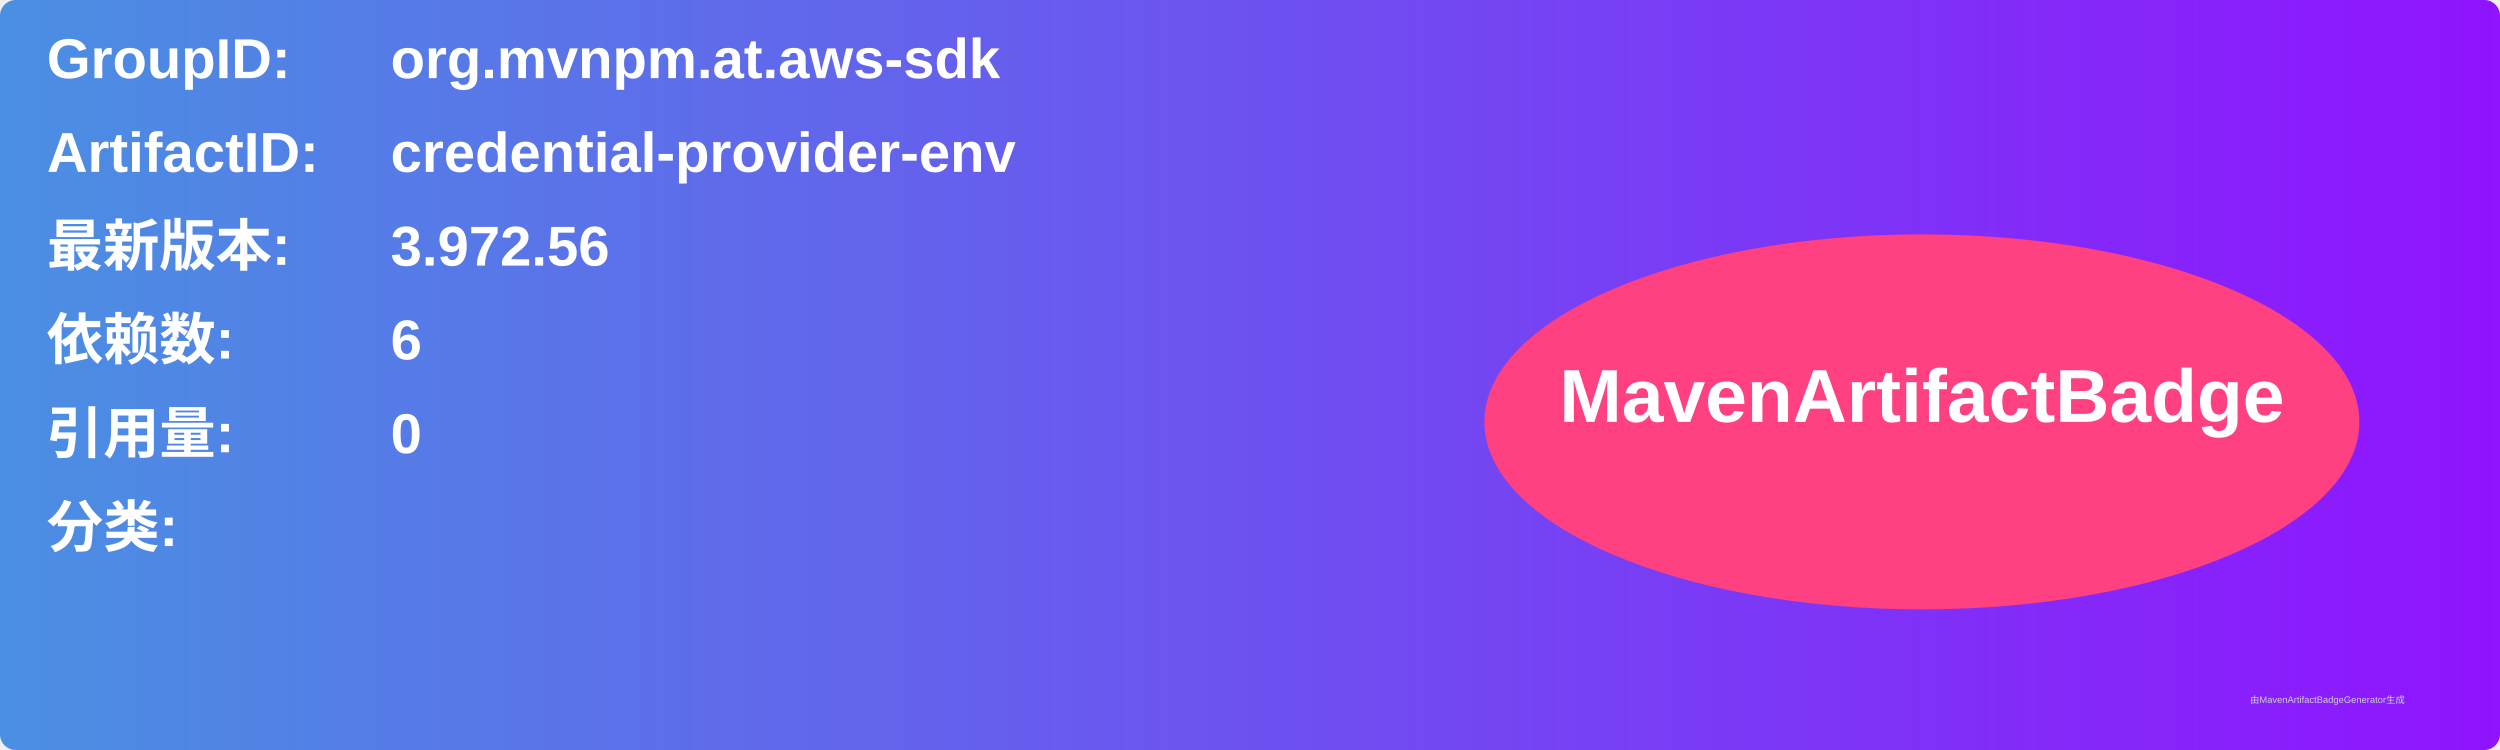
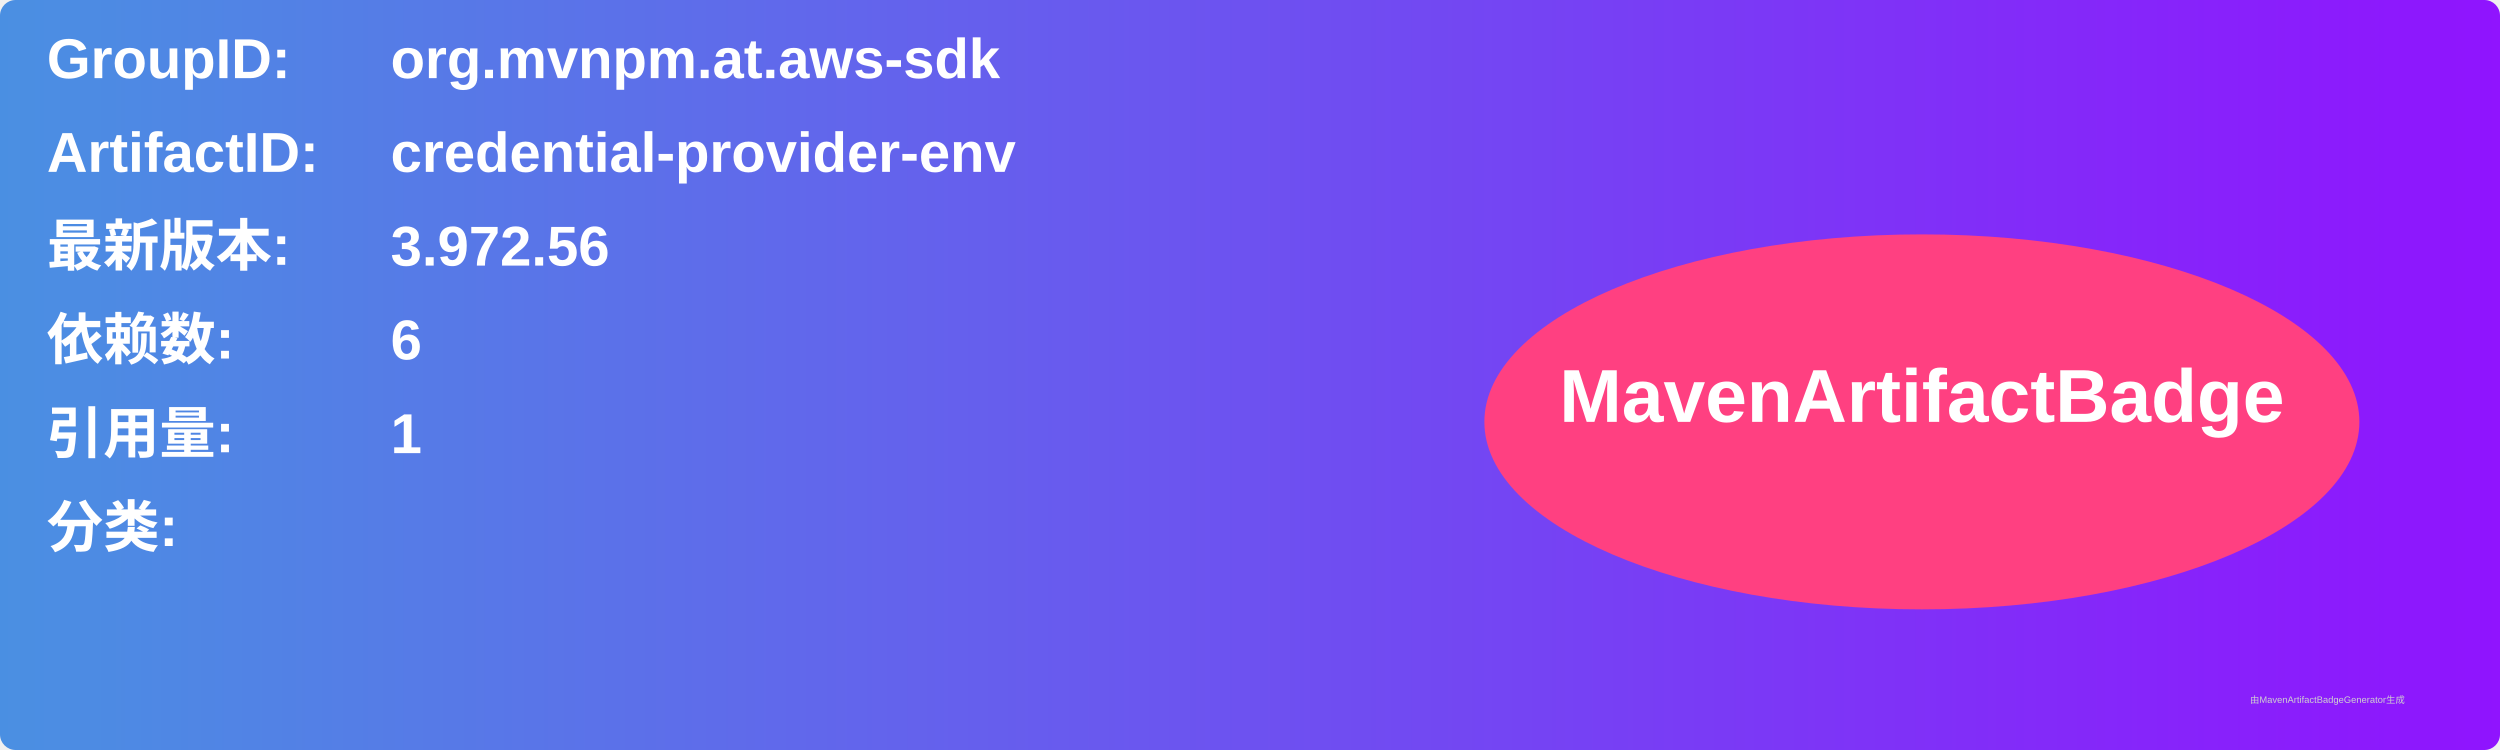
<svg xmlns="http://www.w3.org/2000/svg" width="800" height="240" viewBox="0 0 800 240">
  <linearGradient id="grad" x1="0%" y1="0%" x2="100%" y2="0%">
    <stop offset="0%" stop-color="#4a90e2" />
    <stop offset="100%" stop-color="#9013fe" />
  </linearGradient>
  <rect width="100%" height="100%" rx="5" ry="5" fill="url(#grad)" />
  <g transform="translate(15, 15)">
    <text x="0" y="10" font-family="Arial" font-size="18" fill="white" font-weight="bold" width="260">GroupID:</text>
    <text x="110" y="10" font-family="Arial" font-size="18" fill="white" font-weight="bold" width="460">org.mvnpm.at.aws-sdk</text>
    <text x="0" y="40" font-family="Arial" font-size="18" fill="white" font-weight="bold" width="260">ArtifactID:</text>
    <text x="110" y="40" font-family="Arial" font-size="18" fill="white" font-weight="bold" width="460">credential-provider-env</text>
    <text x="0" y="70" font-family="Arial" font-size="18" fill="white" font-weight="bold">最新版本:</text>
    <text x="110" y="70" font-family="Arial" font-size="18" fill="white" font-weight="bold">
      <tspan font-weight="bold">3.972.56</tspan>
    </text>
    <text x="0" y="100" font-family="Arial" font-size="18" fill="white" font-weight="bold">依赖数: </text>
    <text x="110" y="100" font-family="Arial" font-size="18" fill="white">
      <tspan font-weight="bold">6</tspan>
    </text>
    <text x="0" y="130" font-family="Arial" font-size="18" fill="white" font-weight="bold">引用量: </text>
    <text x="110" y="130" font-family="Arial" font-size="18" fill="white">
-       <tspan font-weight="bold">0</tspan>
+       <tspan font-weight="bold">1</tspan>
    </text>
    <text x="0" y="160" font-family="Arial" font-size="18" fill="white" font-weight="bold">分类:</text>
    <text x="10" y="190" font-family="Arial" font-size="10" fill="white">
      <tspan font-weight="bold" />
    </text>
    <ellipse cx="600" cy="120" rx="140" ry="60" fill="#ff4081" />
    <text x="600" y="120" text-anchor="middle" font-family="Arial" font-size="24" fill="white" font-weight="bold">MavenArtifactBadge</text>
  </g>
  <text x="720" y="225" font-family="Arial" font-size="3" fill="#d0d0d0">由MavenArtifactBadgeGenerator生成</text>
</svg>
